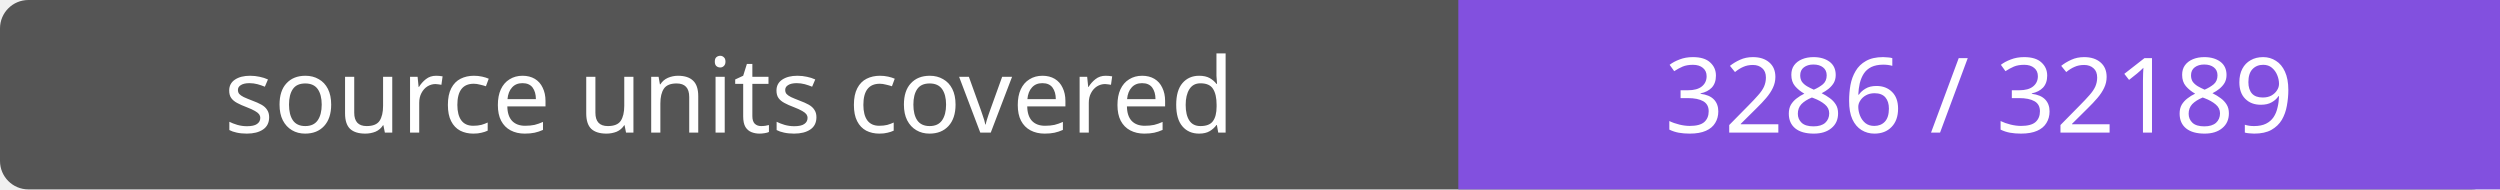
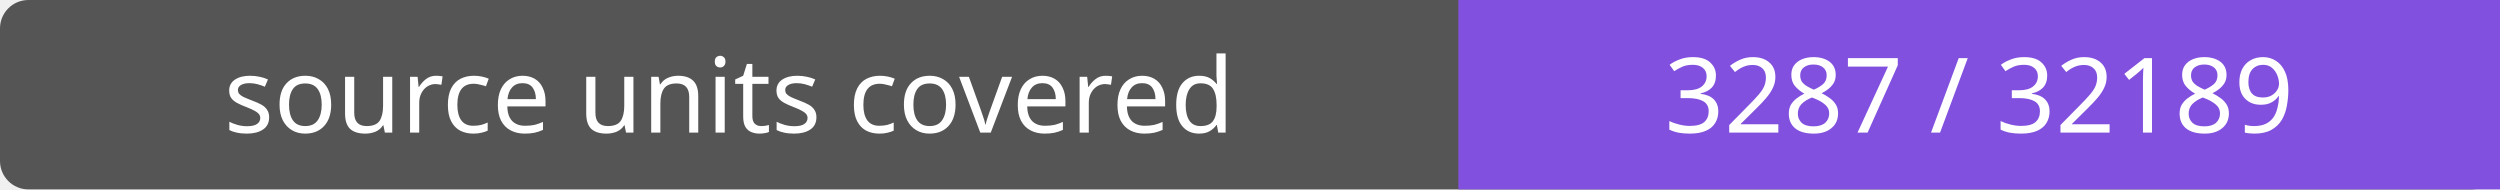
- <svg xmlns="http://www.w3.org/2000/svg" width="264" height="20" role="img" aria-label="source units covered: 3286 / 32189">
+ <svg xmlns="http://www.w3.org/2000/svg" width="264" height="20" role="img" aria-label="source units covered: 3287 / 32189">
  <rect width="264" height="20" rx="3" fill="#555" />
  <path fill="#8250df" d="M154 0h110v20H154z" />
  <g fill="#fff" text-anchor="middle" font-family="Verdana,sans-serif" font-size="11">
    <text x="77.0" y="14">source units covered</text>
-     <text x="209.0" y="14">3286 / 32189</text>
+     <text x="209.0" y="14">3287 / 32189</text>
  </g>
</svg>
